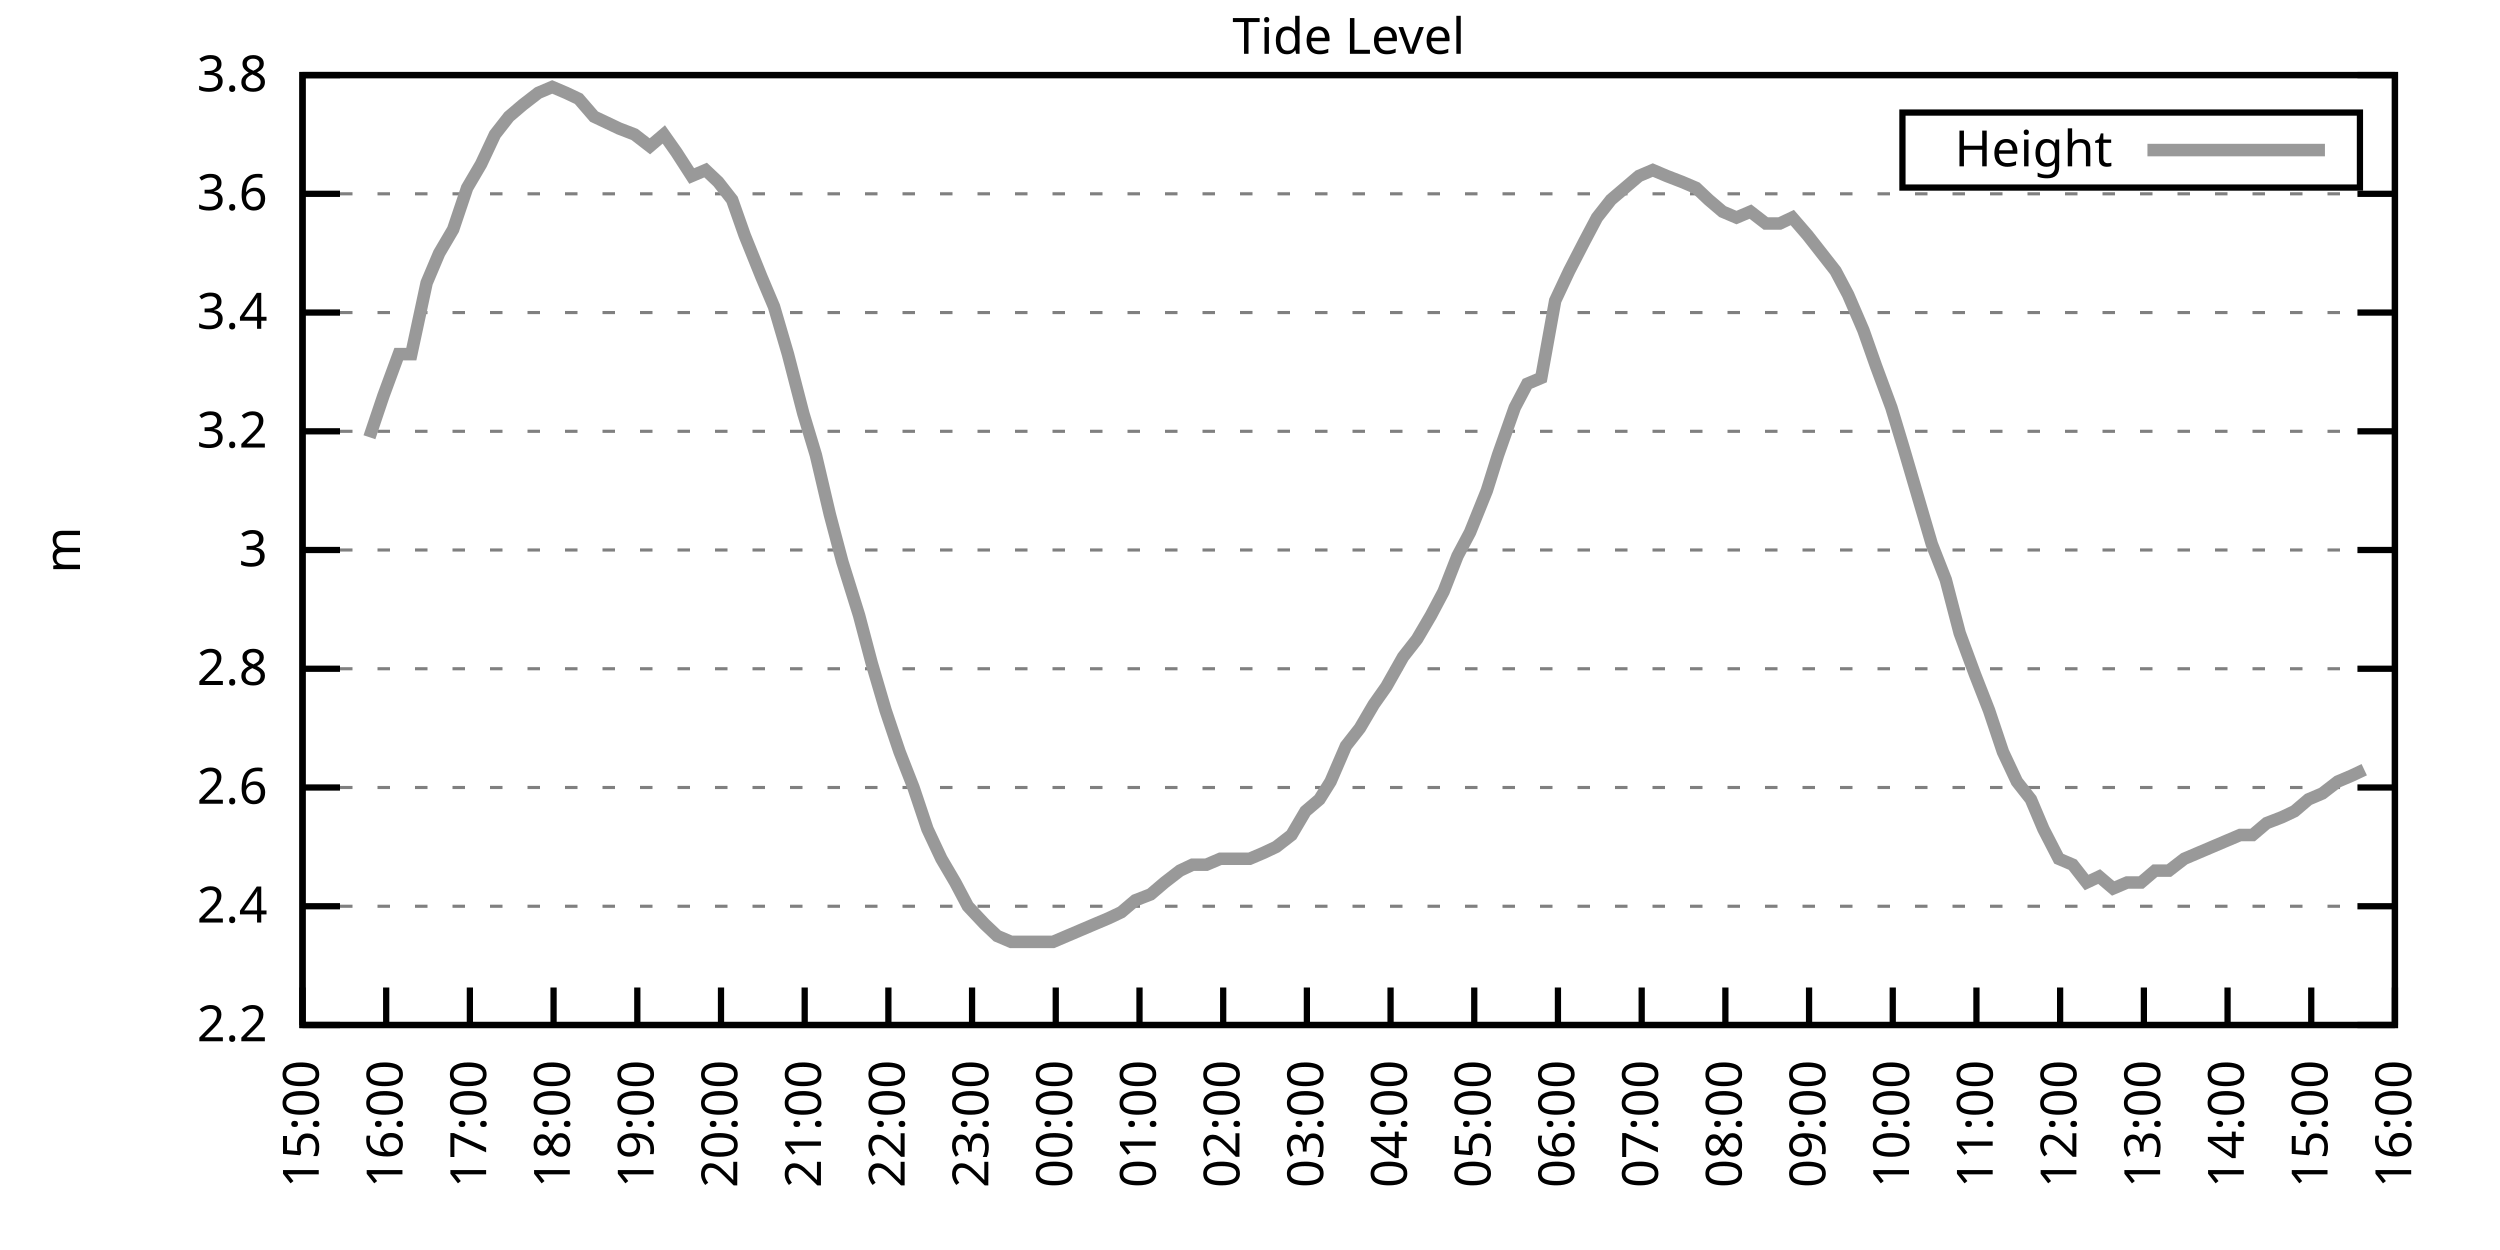
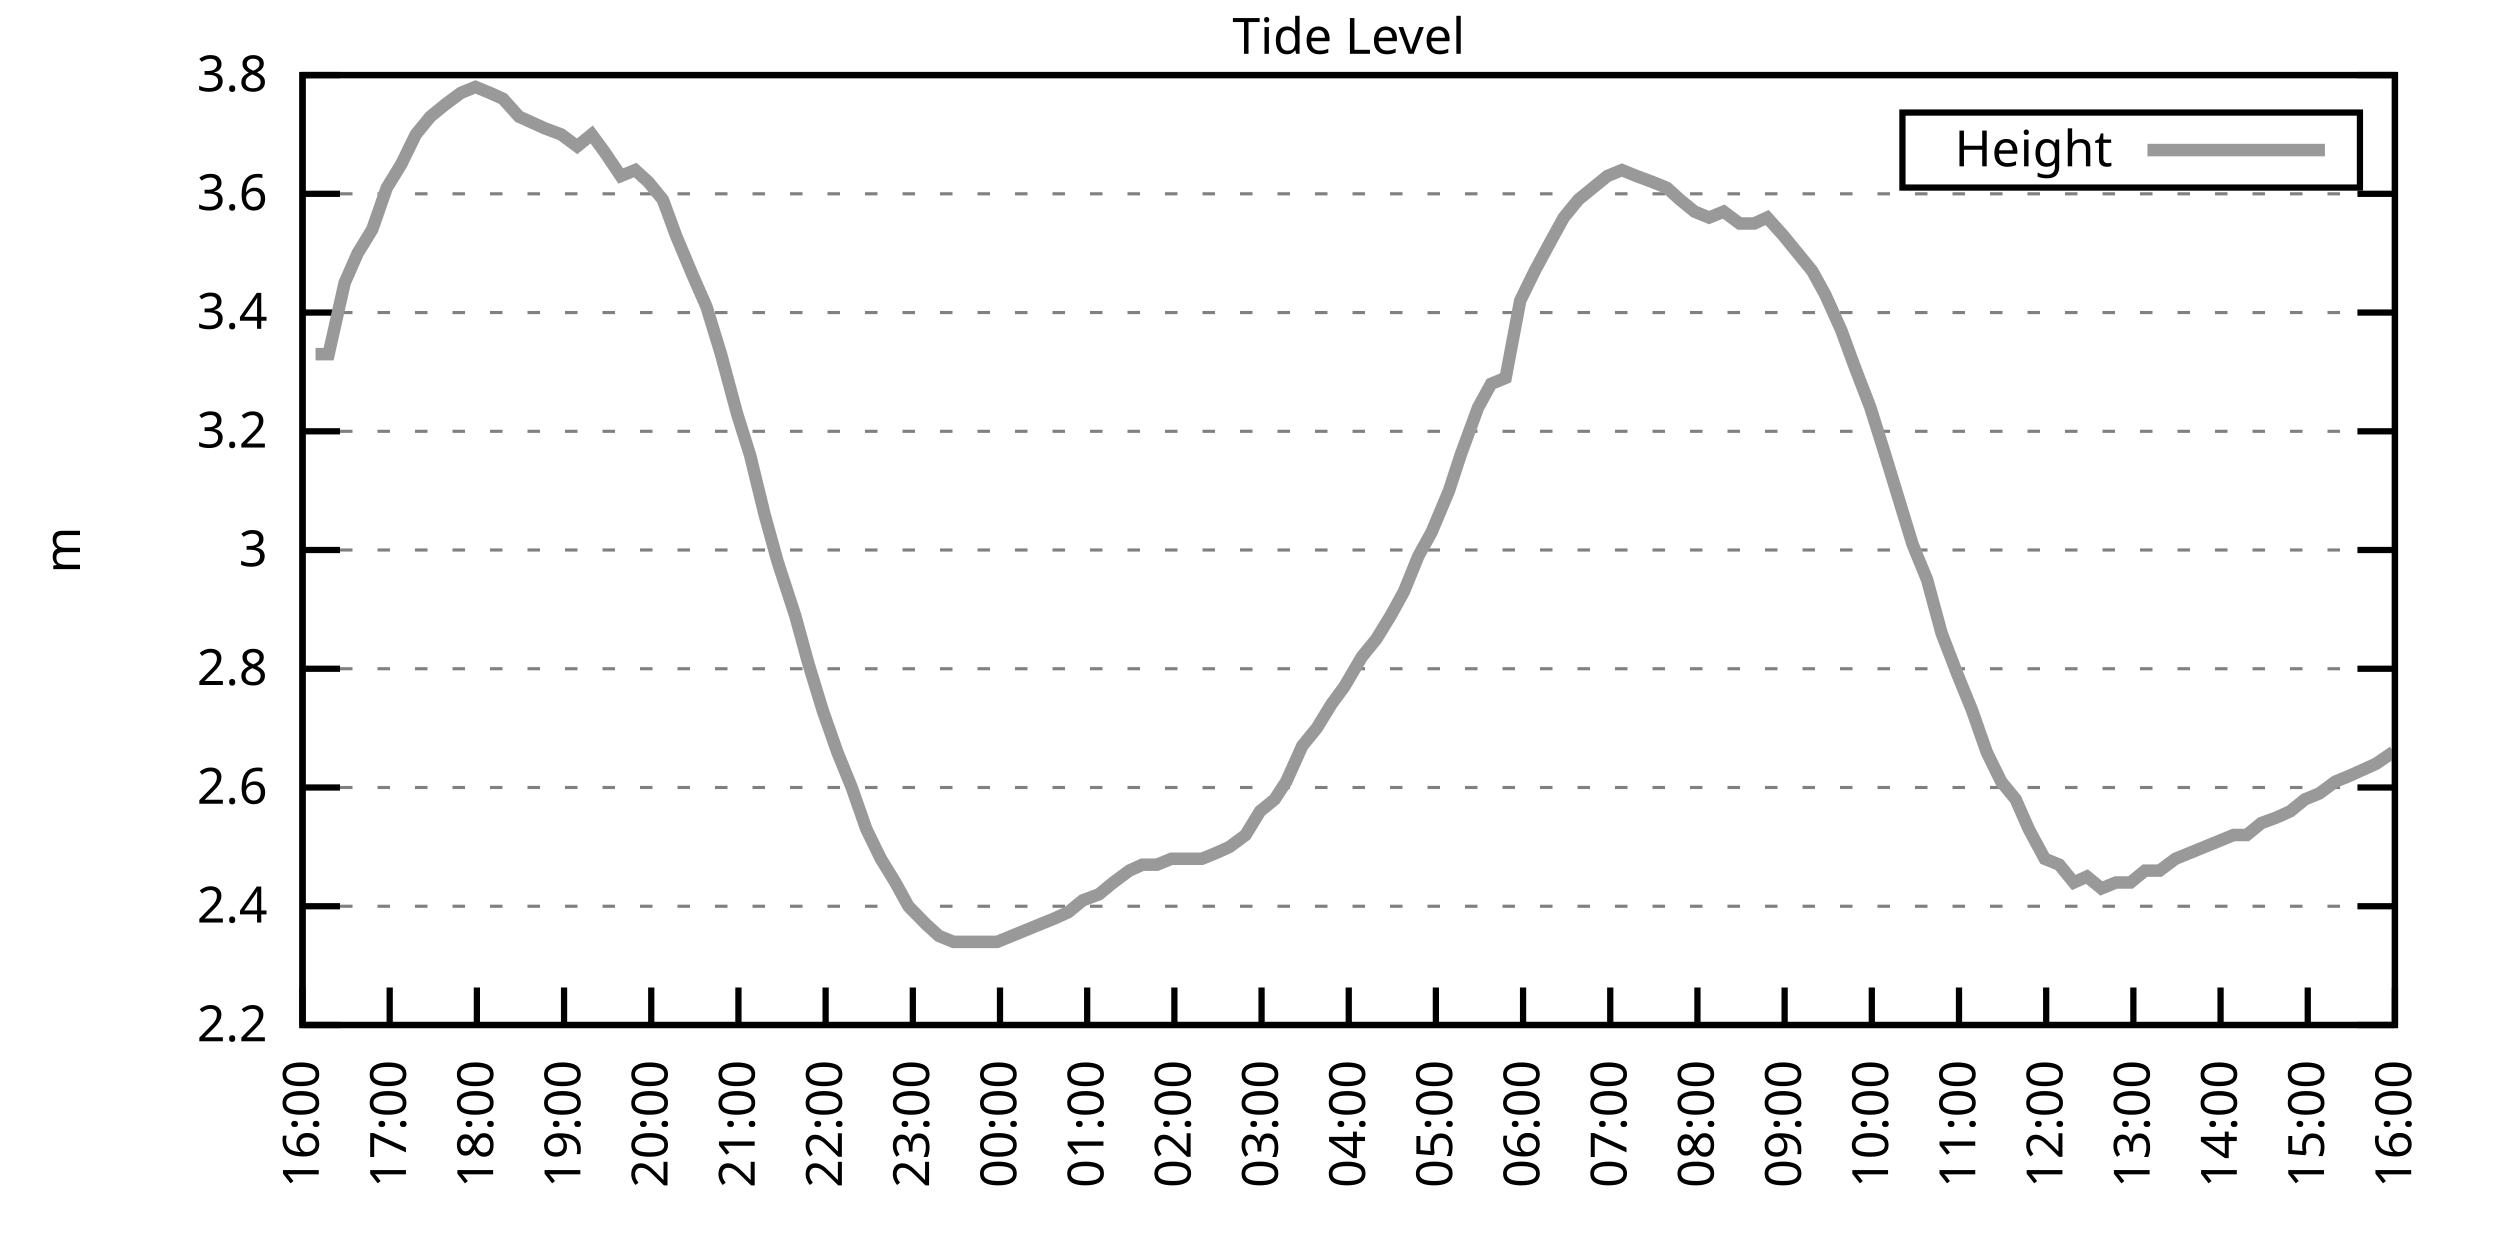
<svg xmlns="http://www.w3.org/2000/svg" xmlns:xlink="http://www.w3.org/1999/xlink" width="400" height="200" viewBox="0 0 400 200">
  <g id="gnuplot_canvas">
    <rect x="0" y="0" width="400" height="200" fill="none" />
    <defs>
      <circle id="gpDot" r="0.5" stroke-width="0.5" stroke="currentColor" />
      <path id="gpPt0" stroke-width="0.333" stroke="currentColor" d="M-1,0 h2 M0,-1 v2" />
      <path id="gpPt1" stroke-width="0.333" stroke="currentColor" d="M-1,-1 L1,1 M1,-1 L-1,1" />
      <path id="gpPt2" stroke-width="0.333" stroke="currentColor" d="M-1,0 L1,0 M0,-1 L0,1 M-1,-1 L1,1 M-1,1 L1,-1" />
      <rect id="gpPt3" stroke-width="0.333" stroke="currentColor" x="-1" y="-1" width="2" height="2" />
      <rect id="gpPt4" stroke-width="0.333" stroke="currentColor" fill="currentColor" x="-1" y="-1" width="2" height="2" />
      <circle id="gpPt5" stroke-width="0.333" stroke="currentColor" cx="0" cy="0" r="1" />
      <use xlink:href="#gpPt5" id="gpPt6" fill="currentColor" stroke="none" />
      <path id="gpPt7" stroke-width="0.333" stroke="currentColor" d="M0,-1.33 L-1.33,0.67 L1.33,0.67 z" />
      <use xlink:href="#gpPt7" id="gpPt8" fill="currentColor" stroke="none" />
      <use xlink:href="#gpPt7" id="gpPt9" stroke="currentColor" transform="rotate(180)" />
      <use xlink:href="#gpPt9" id="gpPt10" fill="currentColor" stroke="none" />
      <use xlink:href="#gpPt3" id="gpPt11" stroke="currentColor" transform="rotate(45)" />
      <use xlink:href="#gpPt11" id="gpPt12" fill="currentColor" stroke="none" />
      <path id="gpPt13" stroke-width="0.333" stroke="currentColor" d="M0,1.330 L1.265,0.411 L0.782,-1.067 L-0.782,-1.076 L-1.265,0.411 z" />
      <use xlink:href="#gpPt13" id="gpPt14" fill="currentColor" stroke="none" />
      <filter id="textbox" filterUnits="objectBoundingBox" x="0" y="0" height="1" width="1">
        <feFlood flood-color="white" flood-opacity="1" result="bgnd" />
        <feComposite in="SourceGraphic" in2="bgnd" operator="atop" />
      </filter>
      <filter id="greybox" filterUnits="objectBoundingBox" x="0" y="0" height="1" width="1">
        <feFlood flood-color="lightgrey" flood-opacity="1" result="grey" />
        <feComposite in="SourceGraphic" in2="grey" operator="atop" />
      </filter>
    </defs>
    <g fill="none" color="white" stroke="currentColor" stroke-width="1.00" stroke-linecap="butt" stroke-linejoin="miter">
</g>
    <g fill="none" color="black" stroke="currentColor" stroke-width="1.00" stroke-linecap="butt" stroke-linejoin="miter">
      <g stroke="none" shape-rendering="crispEdges">
        <polygon fill="rgb(255, 255, 255)" points="48.40,164.00 383.18,164.00 383.18,12.02 48.40,12.02 " />
      </g>
    </g>
    <g fill="none" color="black" stroke="currentColor" stroke-width="1.00" stroke-linecap="butt" stroke-linejoin="miter">
</g>
    <g fill="none" color="black" stroke="black" stroke-width="0.50" stroke-linecap="butt" stroke-linejoin="miter">
</g>
    <g fill="none" color="gray" stroke="currentColor" stroke-width="0.50" stroke-linecap="butt" stroke-linejoin="miter">
      <path stroke="gray" stroke-dasharray="2,4" class="gridline" d="M48.40,164.00 L383.19,164.00  " />
    </g>
    <g fill="none" color="gray" stroke="gray" stroke-width="1.00" stroke-linecap="butt" stroke-linejoin="miter">
</g>
    <g fill="none" color="black" stroke="currentColor" stroke-width="1.00" stroke-linecap="butt" stroke-linejoin="miter">
      <path stroke="black" d="M48.40,164.00 L54.40,164.00 M383.19,164.00 L377.19,164.00  " />
      <g transform="translate(42.80,166.60)" stroke="none" fill="black" font-family="Sans" font-size="8.00" text-anchor="end">
        <text>
          <tspan font-family="Sans"> 2.2</tspan>
        </text>
      </g>
    </g>
    <g fill="none" color="black" stroke="currentColor" stroke-width="1.00" stroke-linecap="butt" stroke-linejoin="miter">
</g>
    <g fill="none" color="black" stroke="black" stroke-width="0.50" stroke-linecap="butt" stroke-linejoin="miter">
</g>
    <g fill="none" color="gray" stroke="currentColor" stroke-width="0.50" stroke-linecap="butt" stroke-linejoin="miter">
      <path stroke="gray" stroke-dasharray="2,4" class="gridline" d="M48.40,145.00 L383.19,145.00  " />
    </g>
    <g fill="none" color="gray" stroke="gray" stroke-width="1.00" stroke-linecap="butt" stroke-linejoin="miter">
</g>
    <g fill="none" color="black" stroke="currentColor" stroke-width="1.00" stroke-linecap="butt" stroke-linejoin="miter">
      <path stroke="black" d="M48.40,145.00 L54.40,145.00 M383.19,145.00 L377.19,145.00  " />
      <g transform="translate(42.80,147.60)" stroke="none" fill="black" font-family="Sans" font-size="8.00" text-anchor="end">
        <text>
          <tspan font-family="Sans"> 2.4</tspan>
        </text>
      </g>
    </g>
    <g fill="none" color="black" stroke="currentColor" stroke-width="1.00" stroke-linecap="butt" stroke-linejoin="miter">
</g>
    <g fill="none" color="black" stroke="black" stroke-width="0.50" stroke-linecap="butt" stroke-linejoin="miter">
</g>
    <g fill="none" color="gray" stroke="currentColor" stroke-width="0.50" stroke-linecap="butt" stroke-linejoin="miter">
      <path stroke="gray" stroke-dasharray="2,4" class="gridline" d="M48.40,126.00 L383.19,126.00  " />
    </g>
    <g fill="none" color="gray" stroke="gray" stroke-width="1.00" stroke-linecap="butt" stroke-linejoin="miter">
</g>
    <g fill="none" color="black" stroke="currentColor" stroke-width="1.00" stroke-linecap="butt" stroke-linejoin="miter">
      <path stroke="black" d="M48.40,126.00 L54.40,126.00 M383.19,126.00 L377.19,126.00  " />
      <g transform="translate(42.80,128.60)" stroke="none" fill="black" font-family="Sans" font-size="8.00" text-anchor="end">
        <text>
          <tspan font-family="Sans"> 2.6</tspan>
        </text>
      </g>
    </g>
    <g fill="none" color="black" stroke="currentColor" stroke-width="1.00" stroke-linecap="butt" stroke-linejoin="miter">
</g>
    <g fill="none" color="black" stroke="black" stroke-width="0.50" stroke-linecap="butt" stroke-linejoin="miter">
</g>
    <g fill="none" color="gray" stroke="currentColor" stroke-width="0.50" stroke-linecap="butt" stroke-linejoin="miter">
      <path stroke="gray" stroke-dasharray="2,4" class="gridline" d="M48.40,107.00 L383.19,107.00  " />
    </g>
    <g fill="none" color="gray" stroke="gray" stroke-width="1.00" stroke-linecap="butt" stroke-linejoin="miter">
</g>
    <g fill="none" color="black" stroke="currentColor" stroke-width="1.00" stroke-linecap="butt" stroke-linejoin="miter">
      <path stroke="black" d="M48.40,107.00 L54.40,107.00 M383.19,107.00 L377.19,107.00  " />
      <g transform="translate(42.80,109.60)" stroke="none" fill="black" font-family="Sans" font-size="8.00" text-anchor="end">
        <text>
          <tspan font-family="Sans"> 2.8</tspan>
        </text>
      </g>
    </g>
    <g fill="none" color="black" stroke="currentColor" stroke-width="1.00" stroke-linecap="butt" stroke-linejoin="miter">
</g>
    <g fill="none" color="black" stroke="black" stroke-width="0.50" stroke-linecap="butt" stroke-linejoin="miter">
</g>
    <g fill="none" color="gray" stroke="currentColor" stroke-width="0.50" stroke-linecap="butt" stroke-linejoin="miter">
      <path stroke="gray" stroke-dasharray="2,4" class="gridline" d="M48.40,88.00 L383.19,88.00  " />
    </g>
    <g fill="none" color="gray" stroke="gray" stroke-width="1.00" stroke-linecap="butt" stroke-linejoin="miter">
</g>
    <g fill="none" color="black" stroke="currentColor" stroke-width="1.00" stroke-linecap="butt" stroke-linejoin="miter">
      <path stroke="black" d="M48.40,88.00 L54.40,88.00 M383.19,88.00 L377.19,88.00  " />
      <g transform="translate(42.80,90.60)" stroke="none" fill="black" font-family="Sans" font-size="8.00" text-anchor="end">
        <text>
          <tspan font-family="Sans"> 3</tspan>
        </text>
      </g>
    </g>
    <g fill="none" color="black" stroke="currentColor" stroke-width="1.00" stroke-linecap="butt" stroke-linejoin="miter">
</g>
    <g fill="none" color="black" stroke="black" stroke-width="0.50" stroke-linecap="butt" stroke-linejoin="miter">
</g>
    <g fill="none" color="gray" stroke="currentColor" stroke-width="0.50" stroke-linecap="butt" stroke-linejoin="miter">
      <path stroke="gray" stroke-dasharray="2,4" class="gridline" d="M48.40,69.01 L383.19,69.01  " />
    </g>
    <g fill="none" color="gray" stroke="gray" stroke-width="1.00" stroke-linecap="butt" stroke-linejoin="miter">
</g>
    <g fill="none" color="black" stroke="currentColor" stroke-width="1.00" stroke-linecap="butt" stroke-linejoin="miter">
      <path stroke="black" d="M48.40,69.01 L54.40,69.01 M383.19,69.01 L377.19,69.01  " />
      <g transform="translate(42.80,71.61)" stroke="none" fill="black" font-family="Sans" font-size="8.00" text-anchor="end">
        <text>
          <tspan font-family="Sans"> 3.2</tspan>
        </text>
      </g>
    </g>
    <g fill="none" color="black" stroke="currentColor" stroke-width="1.00" stroke-linecap="butt" stroke-linejoin="miter">
</g>
    <g fill="none" color="black" stroke="black" stroke-width="0.50" stroke-linecap="butt" stroke-linejoin="miter">
</g>
    <g fill="none" color="gray" stroke="currentColor" stroke-width="0.50" stroke-linecap="butt" stroke-linejoin="miter">
      <path stroke="gray" stroke-dasharray="2,4" class="gridline" d="M48.40,50.01 L383.19,50.01  " />
    </g>
    <g fill="none" color="gray" stroke="gray" stroke-width="1.00" stroke-linecap="butt" stroke-linejoin="miter">
</g>
    <g fill="none" color="black" stroke="currentColor" stroke-width="1.00" stroke-linecap="butt" stroke-linejoin="miter">
      <path stroke="black" d="M48.40,50.01 L54.40,50.01 M383.19,50.01 L377.19,50.01  " />
      <g transform="translate(42.80,52.61)" stroke="none" fill="black" font-family="Sans" font-size="8.00" text-anchor="end">
        <text>
          <tspan font-family="Sans"> 3.4</tspan>
        </text>
      </g>
    </g>
    <g fill="none" color="black" stroke="currentColor" stroke-width="1.00" stroke-linecap="butt" stroke-linejoin="miter">
</g>
    <g fill="none" color="black" stroke="black" stroke-width="0.50" stroke-linecap="butt" stroke-linejoin="miter">
</g>
    <g fill="none" color="gray" stroke="currentColor" stroke-width="0.50" stroke-linecap="butt" stroke-linejoin="miter">
      <path stroke="gray" stroke-dasharray="2,4" class="gridline" d="M48.40,31.01 L383.19,31.01  " />
    </g>
    <g fill="none" color="gray" stroke="gray" stroke-width="1.00" stroke-linecap="butt" stroke-linejoin="miter">
</g>
    <g fill="none" color="black" stroke="currentColor" stroke-width="1.00" stroke-linecap="butt" stroke-linejoin="miter">
      <path stroke="black" d="M48.40,31.01 L54.40,31.01 M383.19,31.01 L377.19,31.01  " />
      <g transform="translate(42.80,33.61)" stroke="none" fill="black" font-family="Sans" font-size="8.00" text-anchor="end">
        <text>
          <tspan font-family="Sans"> 3.6</tspan>
        </text>
      </g>
    </g>
    <g fill="none" color="black" stroke="currentColor" stroke-width="1.00" stroke-linecap="butt" stroke-linejoin="miter">
</g>
    <g fill="none" color="black" stroke="black" stroke-width="0.50" stroke-linecap="butt" stroke-linejoin="miter">
</g>
    <g fill="none" color="gray" stroke="currentColor" stroke-width="0.50" stroke-linecap="butt" stroke-linejoin="miter">
      <path stroke="gray" stroke-dasharray="2,4" class="gridline" d="M48.40,12.01 L383.19,12.01  " />
    </g>
    <g fill="none" color="gray" stroke="gray" stroke-width="1.00" stroke-linecap="butt" stroke-linejoin="miter">
</g>
    <g fill="none" color="black" stroke="currentColor" stroke-width="1.00" stroke-linecap="butt" stroke-linejoin="miter">
      <path stroke="black" d="M48.40,12.01 L54.40,12.01 M383.19,12.01 L377.19,12.01  " />
      <g transform="translate(42.80,14.61)" stroke="none" fill="black" font-family="Sans" font-size="8.00" text-anchor="end">
        <text>
          <tspan font-family="Sans"> 3.8</tspan>
        </text>
      </g>
    </g>
    <g fill="none" color="black" stroke="currentColor" stroke-width="1.00" stroke-linecap="butt" stroke-linejoin="miter">
      <path stroke="black" d="M48.40,164.00 L48.40,158.00  " />
      <g transform="translate(51.00,169.60) rotate(270.00)" stroke="none" fill="black" font-family="Sans" font-size="8.00" text-anchor="end">
        <text>
-           <tspan font-family="Sans">15:00</tspan>
-         </text>
-       </g>
-     </g>
-     <g fill="none" color="black" stroke="currentColor" stroke-width="1.00" stroke-linecap="butt" stroke-linejoin="miter">
-       <path stroke="black" d="M61.79,164.00 L61.79,158.00  " />
-       <g transform="translate(64.39,169.60) rotate(270.00)" stroke="none" fill="black" font-family="Sans" font-size="8.00" text-anchor="end">
-         <text>
          <tspan font-family="Sans">16:00</tspan>
        </text>
      </g>
    </g>
    <g fill="none" color="black" stroke="currentColor" stroke-width="1.00" stroke-linecap="butt" stroke-linejoin="miter">
-       <path stroke="black" d="M75.18,164.00 L75.18,158.00  " />
-       <g transform="translate(77.78,169.60) rotate(270.00)" stroke="none" fill="black" font-family="Sans" font-size="8.00" text-anchor="end">
+       <path stroke="black" d="M62.35,164.00 L62.35,158.00  " />
+       <g transform="translate(64.95,169.60) rotate(270.00)" stroke="none" fill="black" font-family="Sans" font-size="8.00" text-anchor="end">
        <text>
          <tspan font-family="Sans">17:00</tspan>
        </text>
      </g>
    </g>
    <g fill="none" color="black" stroke="currentColor" stroke-width="1.00" stroke-linecap="butt" stroke-linejoin="miter">
-       <path stroke="black" d="M88.57,164.00 L88.57,158.00  " />
-       <g transform="translate(91.17,169.60) rotate(270.00)" stroke="none" fill="black" font-family="Sans" font-size="8.00" text-anchor="end">
+       <path stroke="black" d="M76.30,164.00 L76.30,158.00  " />
+       <g transform="translate(78.90,169.60) rotate(270.00)" stroke="none" fill="black" font-family="Sans" font-size="8.00" text-anchor="end">
        <text>
          <tspan font-family="Sans">18:00</tspan>
        </text>
      </g>
    </g>
    <g fill="none" color="black" stroke="currentColor" stroke-width="1.00" stroke-linecap="butt" stroke-linejoin="miter">
-       <path stroke="black" d="M101.97,164.00 L101.97,158.00  " />
-       <g transform="translate(104.57,169.60) rotate(270.00)" stroke="none" fill="black" font-family="Sans" font-size="8.00" text-anchor="end">
+       <path stroke="black" d="M90.25,164.00 L90.25,158.00  " />
+       <g transform="translate(92.85,169.60) rotate(270.00)" stroke="none" fill="black" font-family="Sans" font-size="8.00" text-anchor="end">
        <text>
          <tspan font-family="Sans">19:00</tspan>
        </text>
      </g>
    </g>
    <g fill="none" color="black" stroke="currentColor" stroke-width="1.00" stroke-linecap="butt" stroke-linejoin="miter">
-       <path stroke="black" d="M115.36,164.00 L115.36,158.00  " />
-       <g transform="translate(117.96,169.60) rotate(270.00)" stroke="none" fill="black" font-family="Sans" font-size="8.00" text-anchor="end">
+       <path stroke="black" d="M104.20,164.00 L104.20,158.00  " />
+       <g transform="translate(106.80,169.60) rotate(270.00)" stroke="none" fill="black" font-family="Sans" font-size="8.00" text-anchor="end">
        <text>
          <tspan font-family="Sans">20:00</tspan>
        </text>
      </g>
    </g>
    <g fill="none" color="black" stroke="currentColor" stroke-width="1.00" stroke-linecap="butt" stroke-linejoin="miter">
-       <path stroke="black" d="M128.75,164.00 L128.75,158.00  " />
-       <g transform="translate(131.35,169.60) rotate(270.00)" stroke="none" fill="black" font-family="Sans" font-size="8.00" text-anchor="end">
+       <path stroke="black" d="M118.15,164.00 L118.15,158.00  " />
+       <g transform="translate(120.75,169.60) rotate(270.00)" stroke="none" fill="black" font-family="Sans" font-size="8.00" text-anchor="end">
        <text>
          <tspan font-family="Sans">21:00</tspan>
        </text>
      </g>
    </g>
    <g fill="none" color="black" stroke="currentColor" stroke-width="1.00" stroke-linecap="butt" stroke-linejoin="miter">
-       <path stroke="black" d="M142.14,164.00 L142.14,158.00  " />
-       <g transform="translate(144.74,169.60) rotate(270.00)" stroke="none" fill="black" font-family="Sans" font-size="8.00" text-anchor="end">
+       <path stroke="black" d="M132.10,164.00 L132.10,158.00  " />
+       <g transform="translate(134.70,169.60) rotate(270.00)" stroke="none" fill="black" font-family="Sans" font-size="8.00" text-anchor="end">
        <text>
          <tspan font-family="Sans">22:00</tspan>
        </text>
      </g>
    </g>
    <g fill="none" color="black" stroke="currentColor" stroke-width="1.00" stroke-linecap="butt" stroke-linejoin="miter">
-       <path stroke="black" d="M155.53,164.00 L155.53,158.00  " />
-       <g transform="translate(158.13,169.60) rotate(270.00)" stroke="none" fill="black" font-family="Sans" font-size="8.00" text-anchor="end">
+       <path stroke="black" d="M146.05,164.00 L146.05,158.00  " />
+       <g transform="translate(148.65,169.60) rotate(270.00)" stroke="none" fill="black" font-family="Sans" font-size="8.00" text-anchor="end">
        <text>
          <tspan font-family="Sans">23:00</tspan>
        </text>
      </g>
    </g>
    <g fill="none" color="black" stroke="currentColor" stroke-width="1.00" stroke-linecap="butt" stroke-linejoin="miter">
-       <path stroke="black" d="M168.92,164.00 L168.92,158.00  " />
-       <g transform="translate(171.52,169.60) rotate(270.00)" stroke="none" fill="black" font-family="Sans" font-size="8.00" text-anchor="end">
+       <path stroke="black" d="M160.00,164.00 L160.00,158.00  " />
+       <g transform="translate(162.60,169.60) rotate(270.00)" stroke="none" fill="black" font-family="Sans" font-size="8.00" text-anchor="end">
        <text>
          <tspan font-family="Sans">00:00</tspan>
        </text>
      </g>
    </g>
    <g fill="none" color="black" stroke="currentColor" stroke-width="1.00" stroke-linecap="butt" stroke-linejoin="miter">
-       <path stroke="black" d="M182.32,164.00 L182.32,158.00  " />
-       <g transform="translate(184.92,169.60) rotate(270.00)" stroke="none" fill="black" font-family="Sans" font-size="8.00" text-anchor="end">
+       <path stroke="black" d="M173.95,164.00 L173.95,158.00  " />
+       <g transform="translate(176.55,169.60) rotate(270.00)" stroke="none" fill="black" font-family="Sans" font-size="8.00" text-anchor="end">
        <text>
          <tspan font-family="Sans">01:00</tspan>
        </text>
      </g>
    </g>
    <g fill="none" color="black" stroke="currentColor" stroke-width="1.00" stroke-linecap="butt" stroke-linejoin="miter">
-       <path stroke="black" d="M195.71,164.00 L195.71,158.00  " />
-       <g transform="translate(198.31,169.60) rotate(270.00)" stroke="none" fill="black" font-family="Sans" font-size="8.00" text-anchor="end">
+       <path stroke="black" d="M187.90,164.00 L187.90,158.00  " />
+       <g transform="translate(190.50,169.60) rotate(270.00)" stroke="none" fill="black" font-family="Sans" font-size="8.00" text-anchor="end">
        <text>
          <tspan font-family="Sans">02:00</tspan>
        </text>
      </g>
    </g>
    <g fill="none" color="black" stroke="currentColor" stroke-width="1.00" stroke-linecap="butt" stroke-linejoin="miter">
-       <path stroke="black" d="M209.10,164.00 L209.10,158.00  " />
-       <g transform="translate(211.70,169.60) rotate(270.00)" stroke="none" fill="black" font-family="Sans" font-size="8.00" text-anchor="end">
+       <path stroke="black" d="M201.85,164.00 L201.85,158.00  " />
+       <g transform="translate(204.45,169.60) rotate(270.00)" stroke="none" fill="black" font-family="Sans" font-size="8.00" text-anchor="end">
        <text>
          <tspan font-family="Sans">03:00</tspan>
        </text>
      </g>
    </g>
    <g fill="none" color="black" stroke="currentColor" stroke-width="1.00" stroke-linecap="butt" stroke-linejoin="miter">
-       <path stroke="black" d="M222.49,164.00 L222.49,158.00  " />
-       <g transform="translate(225.09,169.60) rotate(270.00)" stroke="none" fill="black" font-family="Sans" font-size="8.00" text-anchor="end">
+       <path stroke="black" d="M215.80,164.00 L215.80,158.00  " />
+       <g transform="translate(218.40,169.60) rotate(270.00)" stroke="none" fill="black" font-family="Sans" font-size="8.00" text-anchor="end">
        <text>
          <tspan font-family="Sans">04:00</tspan>
        </text>
      </g>
    </g>
    <g fill="none" color="black" stroke="currentColor" stroke-width="1.00" stroke-linecap="butt" stroke-linejoin="miter">
-       <path stroke="black" d="M235.88,164.00 L235.88,158.00  " />
-       <g transform="translate(238.48,169.60) rotate(270.00)" stroke="none" fill="black" font-family="Sans" font-size="8.00" text-anchor="end">
+       <path stroke="black" d="M229.74,164.00 L229.74,158.00  " />
+       <g transform="translate(232.34,169.60) rotate(270.00)" stroke="none" fill="black" font-family="Sans" font-size="8.00" text-anchor="end">
        <text>
          <tspan font-family="Sans">05:00</tspan>
        </text>
      </g>
    </g>
    <g fill="none" color="black" stroke="currentColor" stroke-width="1.00" stroke-linecap="butt" stroke-linejoin="miter">
-       <path stroke="black" d="M249.27,164.00 L249.27,158.00  " />
-       <g transform="translate(251.87,169.60) rotate(270.00)" stroke="none" fill="black" font-family="Sans" font-size="8.00" text-anchor="end">
+       <path stroke="black" d="M243.69,164.00 L243.69,158.00  " />
+       <g transform="translate(246.29,169.60) rotate(270.00)" stroke="none" fill="black" font-family="Sans" font-size="8.00" text-anchor="end">
        <text>
          <tspan font-family="Sans">06:00</tspan>
        </text>
      </g>
    </g>
    <g fill="none" color="black" stroke="currentColor" stroke-width="1.00" stroke-linecap="butt" stroke-linejoin="miter">
-       <path stroke="black" d="M262.67,164.00 L262.67,158.00  " />
-       <g transform="translate(265.27,169.60) rotate(270.00)" stroke="none" fill="black" font-family="Sans" font-size="8.00" text-anchor="end">
+       <path stroke="black" d="M257.64,164.00 L257.64,158.00  " />
+       <g transform="translate(260.24,169.60) rotate(270.00)" stroke="none" fill="black" font-family="Sans" font-size="8.00" text-anchor="end">
        <text>
          <tspan font-family="Sans">07:00</tspan>
        </text>
      </g>
    </g>
    <g fill="none" color="black" stroke="currentColor" stroke-width="1.00" stroke-linecap="butt" stroke-linejoin="miter">
-       <path stroke="black" d="M276.06,164.00 L276.06,158.00  " />
-       <g transform="translate(278.66,169.60) rotate(270.00)" stroke="none" fill="black" font-family="Sans" font-size="8.00" text-anchor="end">
+       <path stroke="black" d="M271.59,164.00 L271.59,158.00  " />
+       <g transform="translate(274.19,169.60) rotate(270.00)" stroke="none" fill="black" font-family="Sans" font-size="8.00" text-anchor="end">
        <text>
          <tspan font-family="Sans">08:00</tspan>
        </text>
      </g>
    </g>
    <g fill="none" color="black" stroke="currentColor" stroke-width="1.00" stroke-linecap="butt" stroke-linejoin="miter">
-       <path stroke="black" d="M289.45,164.00 L289.45,158.00  " />
-       <g transform="translate(292.05,169.60) rotate(270.00)" stroke="none" fill="black" font-family="Sans" font-size="8.00" text-anchor="end">
+       <path stroke="black" d="M285.54,164.00 L285.54,158.00  " />
+       <g transform="translate(288.14,169.60) rotate(270.00)" stroke="none" fill="black" font-family="Sans" font-size="8.00" text-anchor="end">
        <text>
          <tspan font-family="Sans">09:00</tspan>
        </text>
      </g>
    </g>
    <g fill="none" color="black" stroke="currentColor" stroke-width="1.00" stroke-linecap="butt" stroke-linejoin="miter">
-       <path stroke="black" d="M302.84,164.00 L302.84,158.00  " />
-       <g transform="translate(305.44,169.60) rotate(270.00)" stroke="none" fill="black" font-family="Sans" font-size="8.00" text-anchor="end">
+       <path stroke="black" d="M299.49,164.00 L299.49,158.00  " />
+       <g transform="translate(302.09,169.60) rotate(270.00)" stroke="none" fill="black" font-family="Sans" font-size="8.00" text-anchor="end">
        <text>
          <tspan font-family="Sans">10:00</tspan>
        </text>
      </g>
    </g>
    <g fill="none" color="black" stroke="currentColor" stroke-width="1.00" stroke-linecap="butt" stroke-linejoin="miter">
-       <path stroke="black" d="M316.23,164.00 L316.23,158.00  " />
-       <g transform="translate(318.83,169.60) rotate(270.00)" stroke="none" fill="black" font-family="Sans" font-size="8.00" text-anchor="end">
+       <path stroke="black" d="M313.44,164.00 L313.44,158.00  " />
+       <g transform="translate(316.04,169.60) rotate(270.00)" stroke="none" fill="black" font-family="Sans" font-size="8.00" text-anchor="end">
        <text>
          <tspan font-family="Sans">11:00</tspan>
        </text>
      </g>
    </g>
    <g fill="none" color="black" stroke="currentColor" stroke-width="1.00" stroke-linecap="butt" stroke-linejoin="miter">
-       <path stroke="black" d="M329.62,164.00 L329.62,158.00  " />
-       <g transform="translate(332.22,169.60) rotate(270.00)" stroke="none" fill="black" font-family="Sans" font-size="8.00" text-anchor="end">
+       <path stroke="black" d="M327.39,164.00 L327.39,158.00  " />
+       <g transform="translate(329.99,169.60) rotate(270.00)" stroke="none" fill="black" font-family="Sans" font-size="8.00" text-anchor="end">
        <text>
          <tspan font-family="Sans">12:00</tspan>
        </text>
      </g>
    </g>
    <g fill="none" color="black" stroke="currentColor" stroke-width="1.00" stroke-linecap="butt" stroke-linejoin="miter">
-       <path stroke="black" d="M343.02,164.00 L343.02,158.00  " />
-       <g transform="translate(345.62,169.60) rotate(270.00)" stroke="none" fill="black" font-family="Sans" font-size="8.00" text-anchor="end">
+       <path stroke="black" d="M341.34,164.00 L341.34,158.00  " />
+       <g transform="translate(343.94,169.60) rotate(270.00)" stroke="none" fill="black" font-family="Sans" font-size="8.00" text-anchor="end">
        <text>
          <tspan font-family="Sans">13:00</tspan>
        </text>
      </g>
    </g>
    <g fill="none" color="black" stroke="currentColor" stroke-width="1.00" stroke-linecap="butt" stroke-linejoin="miter">
-       <path stroke="black" d="M356.41,164.00 L356.41,158.00  " />
-       <g transform="translate(359.01,169.60) rotate(270.00)" stroke="none" fill="black" font-family="Sans" font-size="8.00" text-anchor="end">
+       <path stroke="black" d="M355.29,164.00 L355.29,158.00  " />
+       <g transform="translate(357.89,169.60) rotate(270.00)" stroke="none" fill="black" font-family="Sans" font-size="8.00" text-anchor="end">
        <text>
          <tspan font-family="Sans">14:00</tspan>
        </text>
      </g>
    </g>
    <g fill="none" color="black" stroke="currentColor" stroke-width="1.00" stroke-linecap="butt" stroke-linejoin="miter">
-       <path stroke="black" d="M369.80,164.00 L369.80,158.00  " />
-       <g transform="translate(372.40,169.60) rotate(270.00)" stroke="none" fill="black" font-family="Sans" font-size="8.00" text-anchor="end">
+       <path stroke="black" d="M369.24,164.00 L369.24,158.00  " />
+       <g transform="translate(371.84,169.60) rotate(270.00)" stroke="none" fill="black" font-family="Sans" font-size="8.00" text-anchor="end">
        <text>
          <tspan font-family="Sans">15:00</tspan>
        </text>
      </g>
    </g>
    <g fill="none" color="black" stroke="currentColor" stroke-width="1.00" stroke-linecap="butt" stroke-linejoin="miter">
      <path stroke="black" d="M383.19,164.00 L383.19,158.00  " />
      <g transform="translate(385.79,169.60) rotate(270.00)" stroke="none" fill="black" font-family="Sans" font-size="8.00" text-anchor="end">
        <text>
          <tspan font-family="Sans">16:00</tspan>
        </text>
      </g>
    </g>
    <g fill="none" color="black" stroke="currentColor" stroke-width="1.00" stroke-linecap="butt" stroke-linejoin="miter">
</g>
    <g fill="none" color="black" stroke="currentColor" stroke-width="1.00" stroke-linecap="butt" stroke-linejoin="miter">
      <path stroke="black" d="M48.40,12.01 L48.40,164.00 L383.19,164.00 L383.19,12.01 L48.40,12.01 Z  " />
    </g>
    <g fill="none" color="black" stroke="currentColor" stroke-width="1.00" stroke-linecap="butt" stroke-linejoin="miter">
</g>
    <g fill="none" color="black" stroke="currentColor" stroke-width="1.00" stroke-linecap="butt" stroke-linejoin="miter">
      <path stroke="black" d="M304.39,30.01 L304.39,18.01 L377.59,18.01 L377.59,30.01 L304.39,30.01 Z  " />
    </g>
    <g id="Tide_level_plot_1">
      <g fill="none" color="white" stroke="black" stroke-width="2.00" stroke-linecap="butt" stroke-linejoin="miter">
</g>
      <g fill="none" color="black" stroke="currentColor" stroke-width="2.00" stroke-linecap="butt" stroke-linejoin="miter">
        <g transform="translate(337.99,26.61)" stroke="none" fill="black" font-family="Sans" font-size="8.00" text-anchor="end">
          <text>
            <tspan font-family="Sans">Height</tspan>
          </text>
        </g>
      </g>
      <g fill="none" color="black" stroke="currentColor" stroke-width="2.00" stroke-linecap="butt" stroke-linejoin="miter">
-         <path stroke="rgb(153, 153, 153)" d="M343.59,24.01 L371.99,24.01 M59.11,69.96 L61.35,63.31 L63.80,56.66 L65.81,56.66 L68.26,45.26 L70.27,40.51   L72.50,36.71 L74.74,30.06 L76.97,26.26 L79.20,21.51 L81.43,18.66 L83.66,16.76 L86.12,14.86 L88.35,13.91   L90.58,14.86 L92.59,15.81 L95.05,18.66 L97.06,19.61 L99.06,20.56 L101.52,21.51 L103.98,23.41 L106.21,21.51   L108.22,24.36 L110.67,28.16 L112.90,27.21 L114.91,29.11 L117.14,31.96 L119.15,37.66 L121.83,44.31 L123.84,49.06   L126.07,56.66 L128.53,66.16 L130.54,72.81 L132.77,82.31 L134.78,89.90 L137.45,98.45 L139.46,106.05 L141.69,113.65   L143.93,120.30 L146.16,126.00 L148.39,132.65 L150.62,137.40 L152.85,141.20 L154.86,145.00 L157.54,147.85 L159.55,149.75   L161.78,150.70 L163.79,150.70 L166.02,150.70 L168.48,150.70 L170.71,149.75 L172.94,148.80 L175.17,147.85 L177.41,146.90   L179.41,145.95 L181.65,144.05 L184.10,143.10 L186.33,141.20 L188.79,139.30 L190.80,138.35 L193.03,138.35 L195.26,137.40   L197.49,137.40 L199.95,137.40 L202.18,136.45 L204.19,135.50 L206.64,133.60 L208.88,129.80 L211.11,127.90 L212.89,125.05   L215.35,119.35 L217.58,116.50 L219.81,112.70 L221.82,109.85 L224.50,105.10 L226.73,102.25 L228.96,98.45 L230.97,94.65   L233.20,88.95 L235.21,85.16 L237.89,78.51 L239.68,72.81 L242.36,65.21 L244.36,61.41 L246.60,60.46 L248.83,48.11   L251.06,43.36 L253.51,38.61 L255.52,34.81 L257.76,31.96 L259.99,30.06 L262.22,28.16 L264.45,27.21 L266.68,28.16   L269.14,29.11 L271.37,30.06 L273.38,31.96 L275.61,33.86 L277.84,34.81 L280.07,33.86 L282.53,35.76 L284.76,35.76   L286.77,34.81 L289.23,37.66 L291.46,40.51 L293.69,43.36 L295.70,47.16 L298.15,52.86 L300.16,58.56 L302.62,65.21   L304.63,71.86 L306.86,79.46 L309.09,87.06 L311.32,92.75 L313.55,101.30 L316.01,107.95 L318.24,113.65 L320.47,120.30   L322.70,125.05 L324.94,127.90 L326.95,132.65 L329.40,137.40 L331.63,138.35 L333.86,141.20 L335.87,140.25 L338.10,142.15   L340.34,141.20 L342.57,141.20 L344.80,139.30 L347.03,139.30 L349.49,137.40 L351.72,136.45 L353.95,135.50 L356.18,134.55   L358.42,133.60 L360.42,133.60 L362.66,131.70 L365.11,130.75 L367.12,129.80 L369.35,127.90 L371.58,126.95 L374.04,125.05   L376.27,124.10 L378.28,123.15  " />
+         <path stroke="rgb(153, 153, 153)" d="M343.59,24.01 L371.99,24.01 M50.49,56.66 L52.58,56.66 L55.14,45.26 L57.23,40.51 L59.56,36.71 L61.88,30.06   L64.21,26.26 L66.53,21.51 L68.86,18.66 L71.18,16.76 L73.74,14.86 L76.07,13.91 L78.39,14.86 L80.48,15.81   L83.04,18.66 L85.13,19.61 L87.23,20.56 L89.78,21.51 L92.34,23.41 L94.67,21.51 L96.76,24.36 L99.32,28.16   L101.64,27.21 L103.73,29.11 L106.06,31.96 L108.15,37.66 L110.94,44.31 L113.03,49.06 L115.36,56.66 L117.92,66.16   L120.01,72.81 L122.33,82.31 L124.43,89.90 L127.22,98.45 L129.31,106.05 L131.63,113.65 L133.96,120.30 L136.28,126.00   L138.61,132.65 L140.93,137.40 L143.26,141.20 L145.35,145.00 L148.14,147.85 L150.23,149.75 L152.56,150.70 L154.65,150.70   L156.97,150.70 L159.53,150.70 L161.86,149.75 L164.18,148.80 L166.51,147.85 L168.83,146.90 L170.92,145.95 L173.25,144.05   L175.81,143.10 L178.13,141.20 L180.69,139.30 L182.78,138.35 L185.11,138.35 L187.43,137.40 L189.76,137.40 L192.31,137.40   L194.64,136.45 L196.73,135.50 L199.29,133.60 L201.61,129.80 L203.94,127.90 L205.80,125.05 L208.36,119.35 L210.68,116.50   L213.01,112.70 L215.10,109.85 L217.89,105.10 L220.21,102.25 L222.54,98.45 L224.63,94.65 L226.95,88.95 L229.05,85.16   L231.84,78.51 L233.70,72.81 L236.49,65.21 L238.58,61.41 L240.90,60.46 L243.23,48.11 L245.55,43.36 L248.11,38.61   L250.20,34.81 L252.53,31.96 L254.85,30.06 L257.18,28.16 L259.50,27.21 L261.83,28.16 L264.39,29.11 L266.71,30.06   L268.80,31.96 L271.13,33.86 L273.45,34.81 L275.78,33.86 L278.34,35.76 L280.66,35.76 L282.75,34.81 L285.31,37.66   L287.64,40.51 L289.96,43.36 L292.05,47.16 L294.61,52.86 L296.70,58.56 L299.26,65.21 L301.35,71.86 L303.68,79.46   L306.00,87.06 L308.33,92.75 L310.65,101.30 L313.21,107.95 L315.53,113.65 L317.86,120.30 L320.18,125.05 L322.51,127.90   L324.60,132.65 L327.16,137.40 L329.48,138.35 L331.81,141.20 L333.90,140.25 L336.23,142.15 L338.55,141.20 L340.88,141.20   L343.20,139.30 L345.53,139.30 L348.08,137.40 L350.41,136.45 L352.73,135.50 L355.06,134.55 L357.38,133.60 L359.48,133.60   L361.80,131.70 L364.36,130.75 L366.45,129.80 L368.78,127.90 L371.10,126.95 L373.66,125.05 L375.98,124.10 L378.08,123.15   L380.17,122.20 L382.96,120.30  " />
      </g>
    </g>
    <g fill="none" color="black" stroke="currentColor" stroke-width="2.00" stroke-linecap="butt" stroke-linejoin="miter">
</g>
    <g fill="none" color="black" stroke="black" stroke-width="1.00" stroke-linecap="butt" stroke-linejoin="miter">
</g>
    <g fill="none" color="black" stroke="currentColor" stroke-width="1.00" stroke-linecap="butt" stroke-linejoin="miter">
      <path stroke="black" d="M48.40,12.01 L48.40,164.00 L383.19,164.00 L383.19,12.01 L48.40,12.01 Z  " />
      <g transform="translate(12.80,88.01) rotate(270.00)" stroke="none" fill="black" font-family="Sans" font-size="8.00" text-anchor="middle">
        <text>
          <tspan font-family="Sans">m</tspan>
        </text>
      </g>
    </g>
    <g fill="none" color="black" stroke="currentColor" stroke-width="1.00" stroke-linecap="butt" stroke-linejoin="miter">
</g>
    <g fill="none" color="black" stroke="currentColor" stroke-width="1.00" stroke-linecap="butt" stroke-linejoin="miter">
      <g transform="translate(215.79,8.61)" stroke="none" fill="black" font-family="Sans" font-size="8.00" text-anchor="middle">
        <text>
          <tspan font-family="Sans">Tide Level</tspan>
        </text>
      </g>
    </g>
    <g fill="none" color="black" stroke="currentColor" stroke-width="1.00" stroke-linecap="butt" stroke-linejoin="miter">
</g>
  </g>
</svg>
